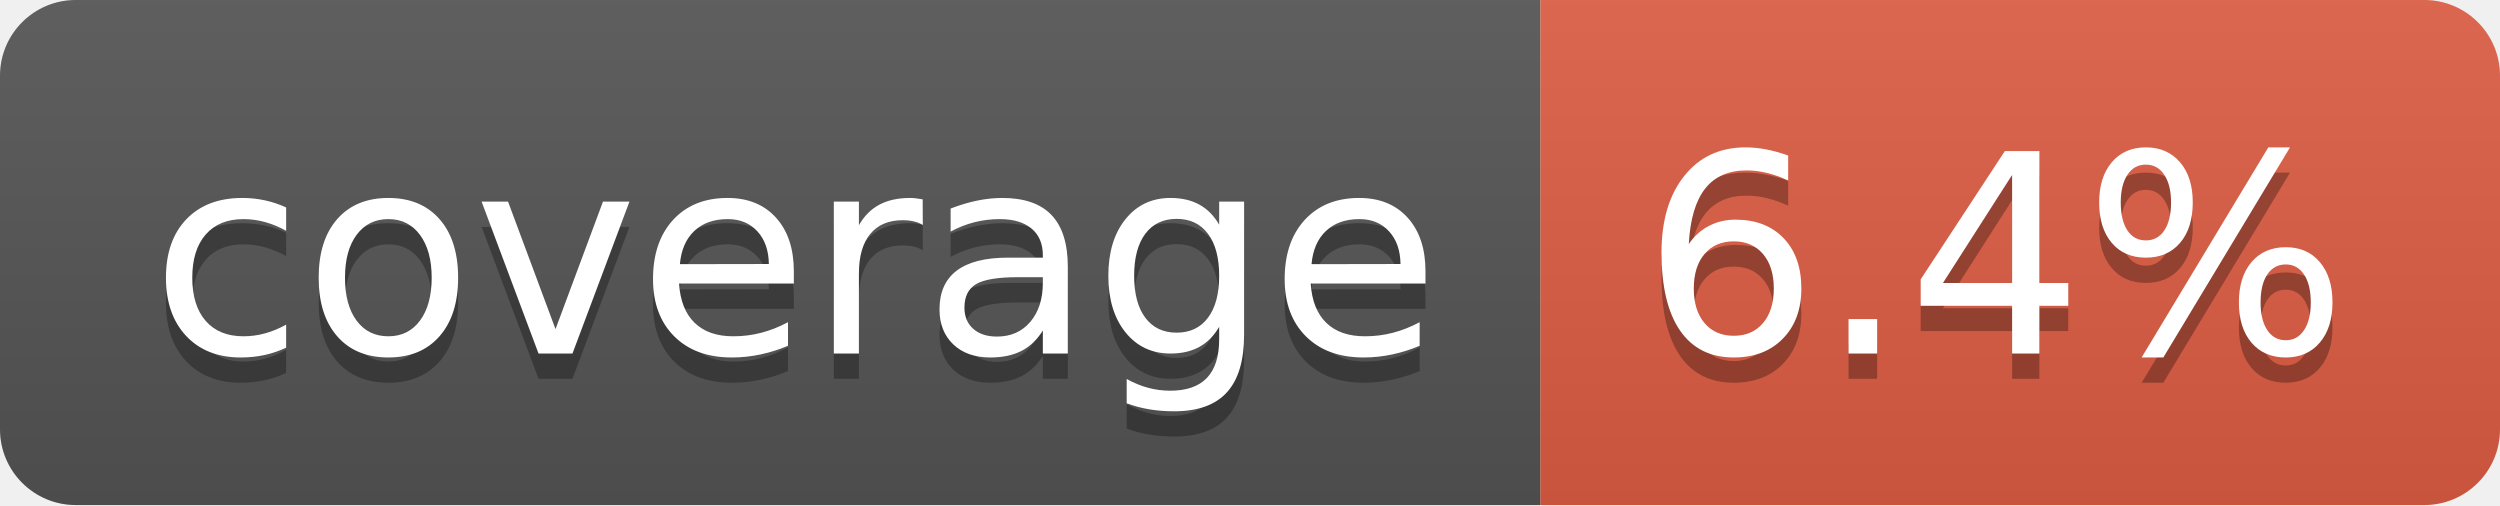
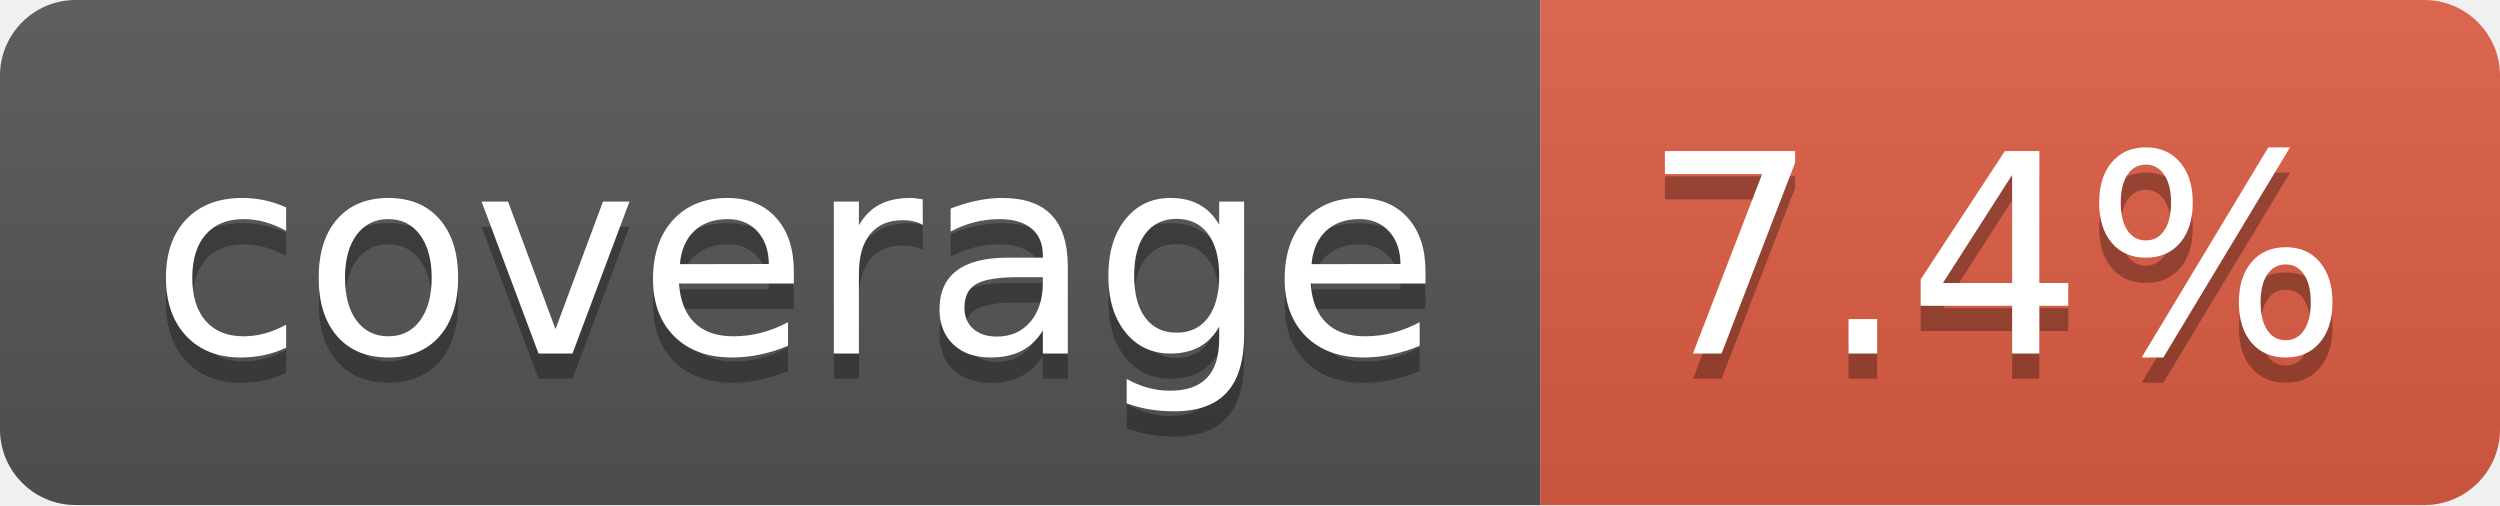
- <svg xmlns="http://www.w3.org/2000/svg" width="99" height="20" role="img" aria-label="coverage: 6.4%">
+ <svg xmlns="http://www.w3.org/2000/svg" width="99" height="20" role="img" aria-label="coverage: 7.4%">
  <linearGradient id="s" x2="0" y2="100%">
    <stop offset="0" stop-color="#bbb" stop-opacity=".1" />
    <stop offset="1" stop-opacity=".1" />
  </linearGradient>
  <clipPath id="r">
    <rect width="99" height="20" rx="3" fill="#fff" />
  </clipPath>
  <g clip-path="url(#r)">
    <rect width="61" height="20" fill="#555" />
    <rect x="61" width="38" height="20" fill="#e05d44" />
    <rect width="99" height="20" fill="url(#s)" />
  </g>
  <g fill="#fff" text-anchor="middle" font-family="Verdana,Geneva,DejaVu Sans,sans-serif" text-rendering="geometricPrecision" font-size="110">
    <text aria-hidden="true" x="315" y="150" fill="#010101" fill-opacity=".3" transform="scale(.1)" textLength="510">coverage</text>
    <text x="315" y="140" transform="scale(.1)" fill="#fff" textLength="510">coverage</text>
-     <text aria-hidden="true" x="790" y="150" fill="#010101" fill-opacity=".3" transform="scale(.1)" textLength="280">6.4%</text>
-     <text x="790" y="140" transform="scale(.1)" fill="#fff" textLength="280">6.4%</text>
+     <text aria-hidden="true" x="790" y="150" fill="#010101" fill-opacity=".3" transform="scale(.1)" textLength="280">7.4%</text>
+     <text x="790" y="140" transform="scale(.1)" fill="#fff" textLength="280">7.4%</text>
  </g>
</svg>
